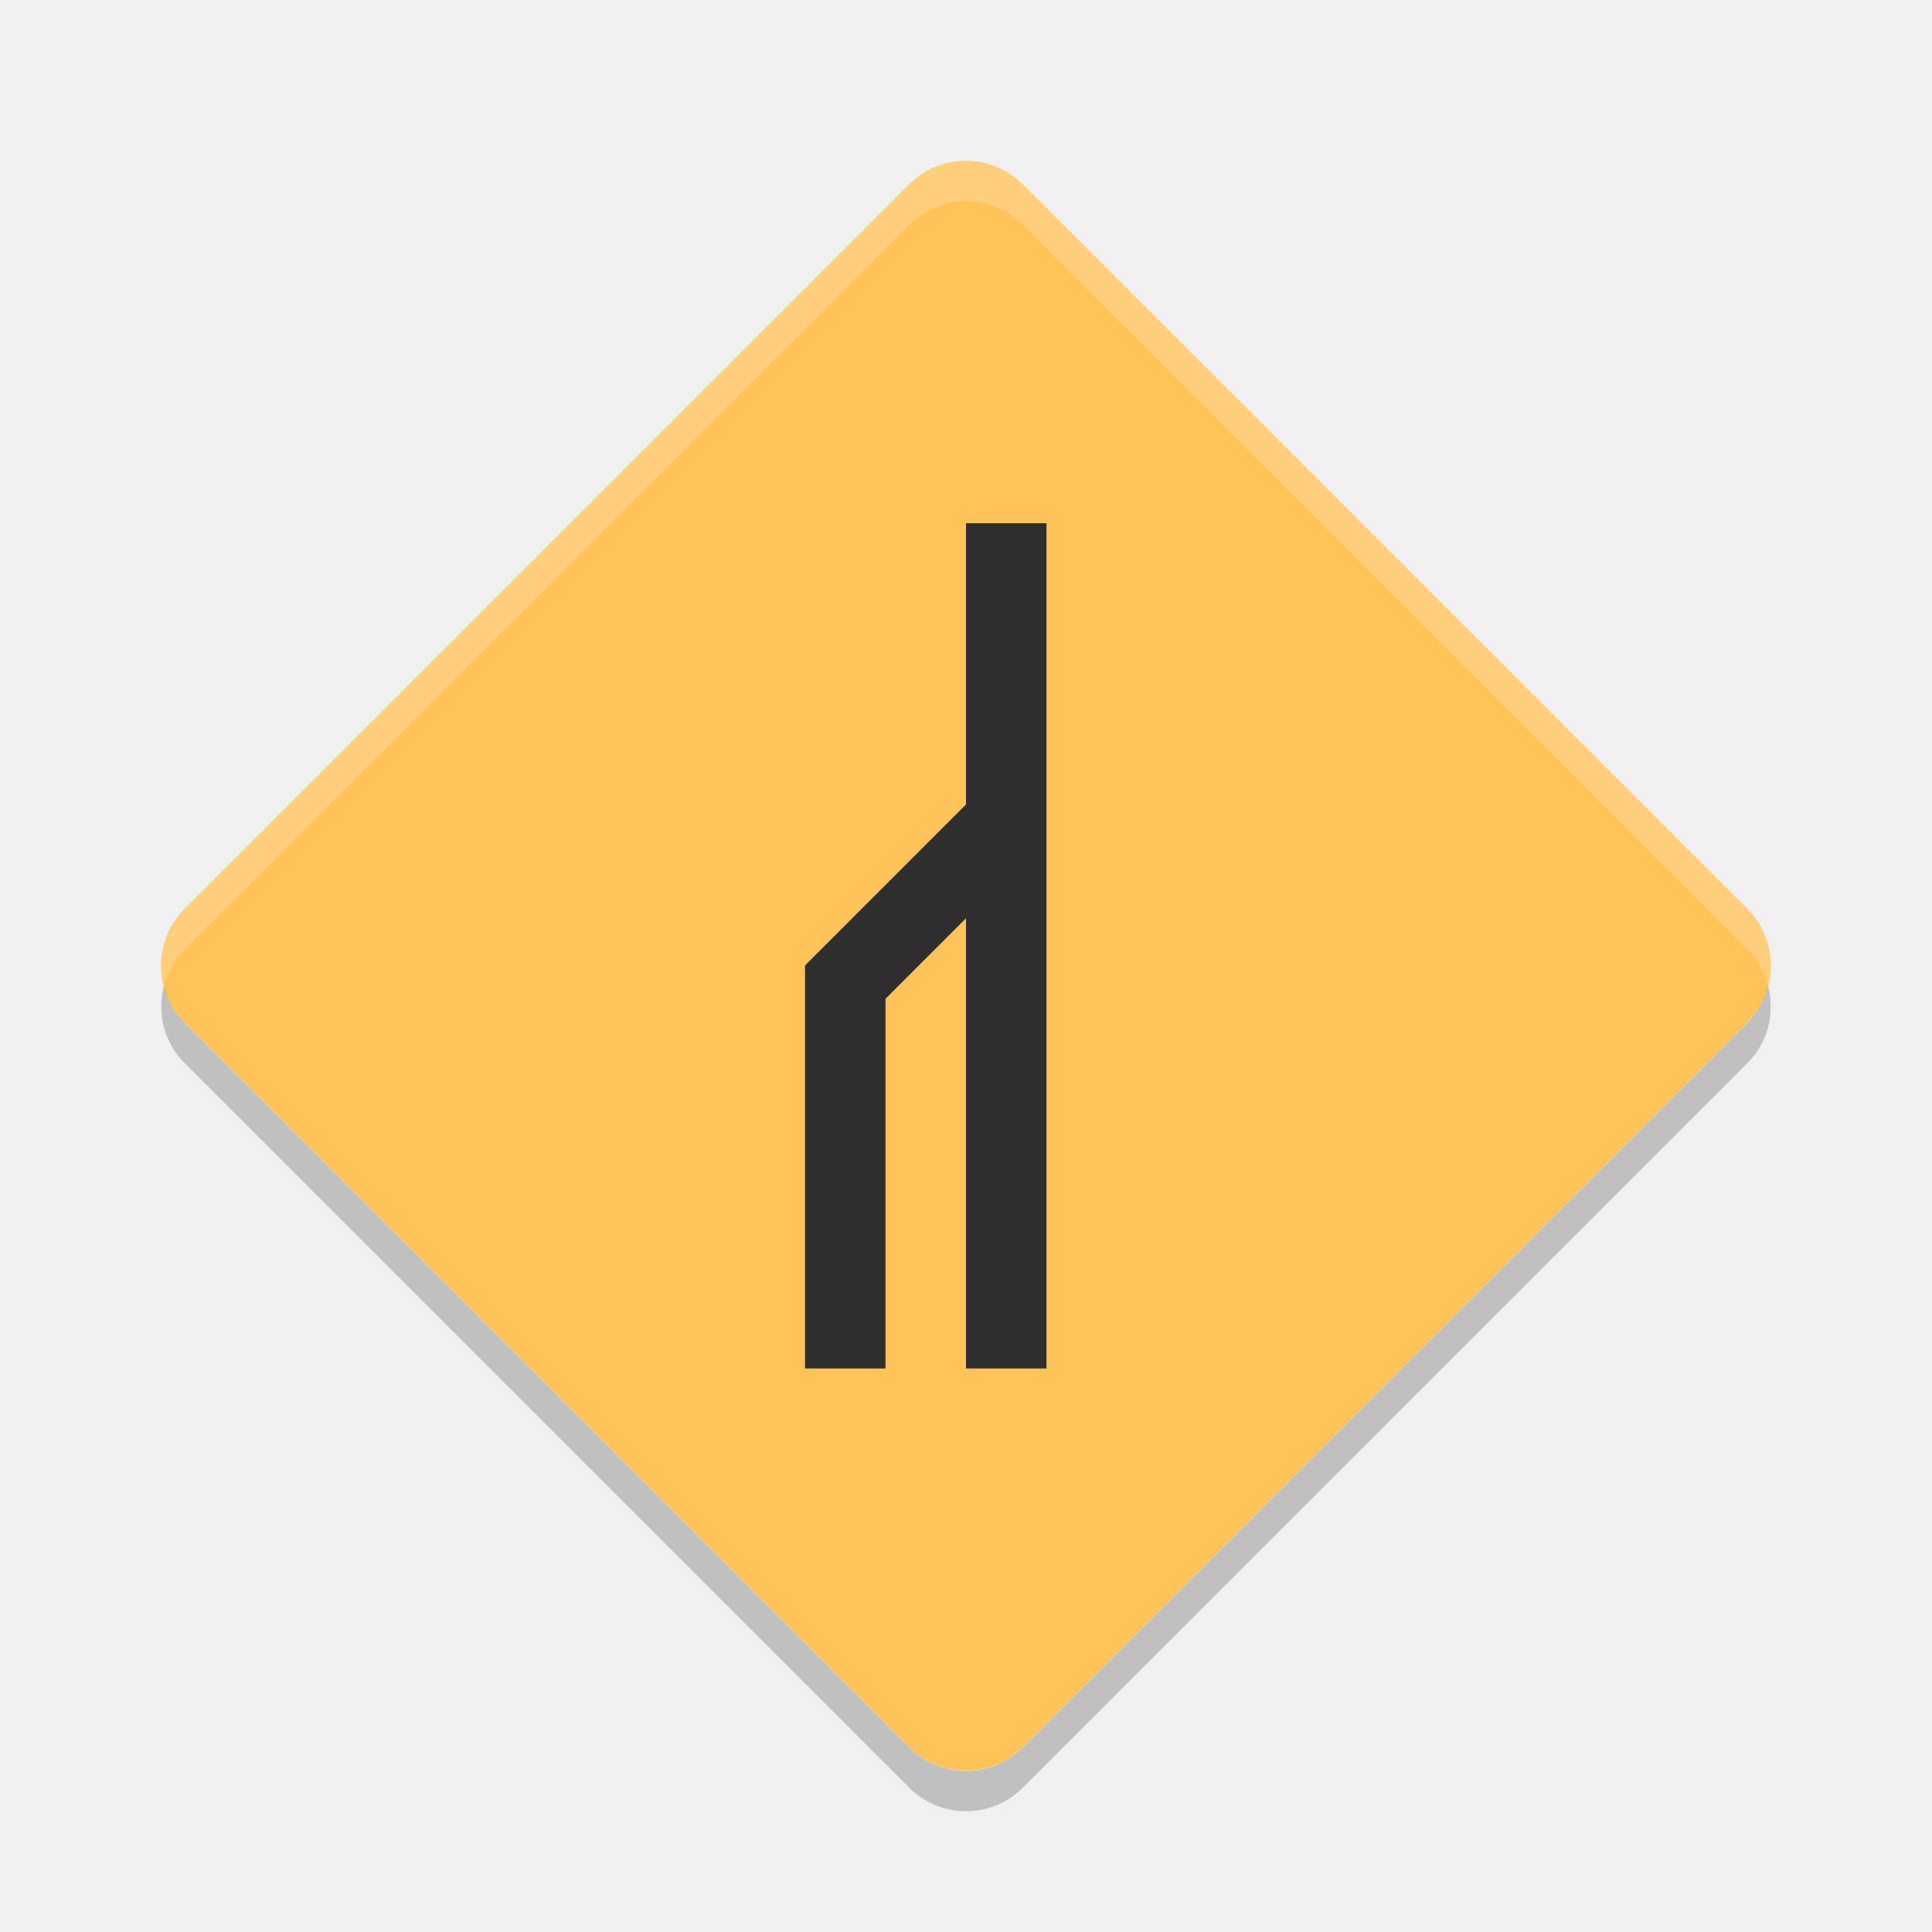
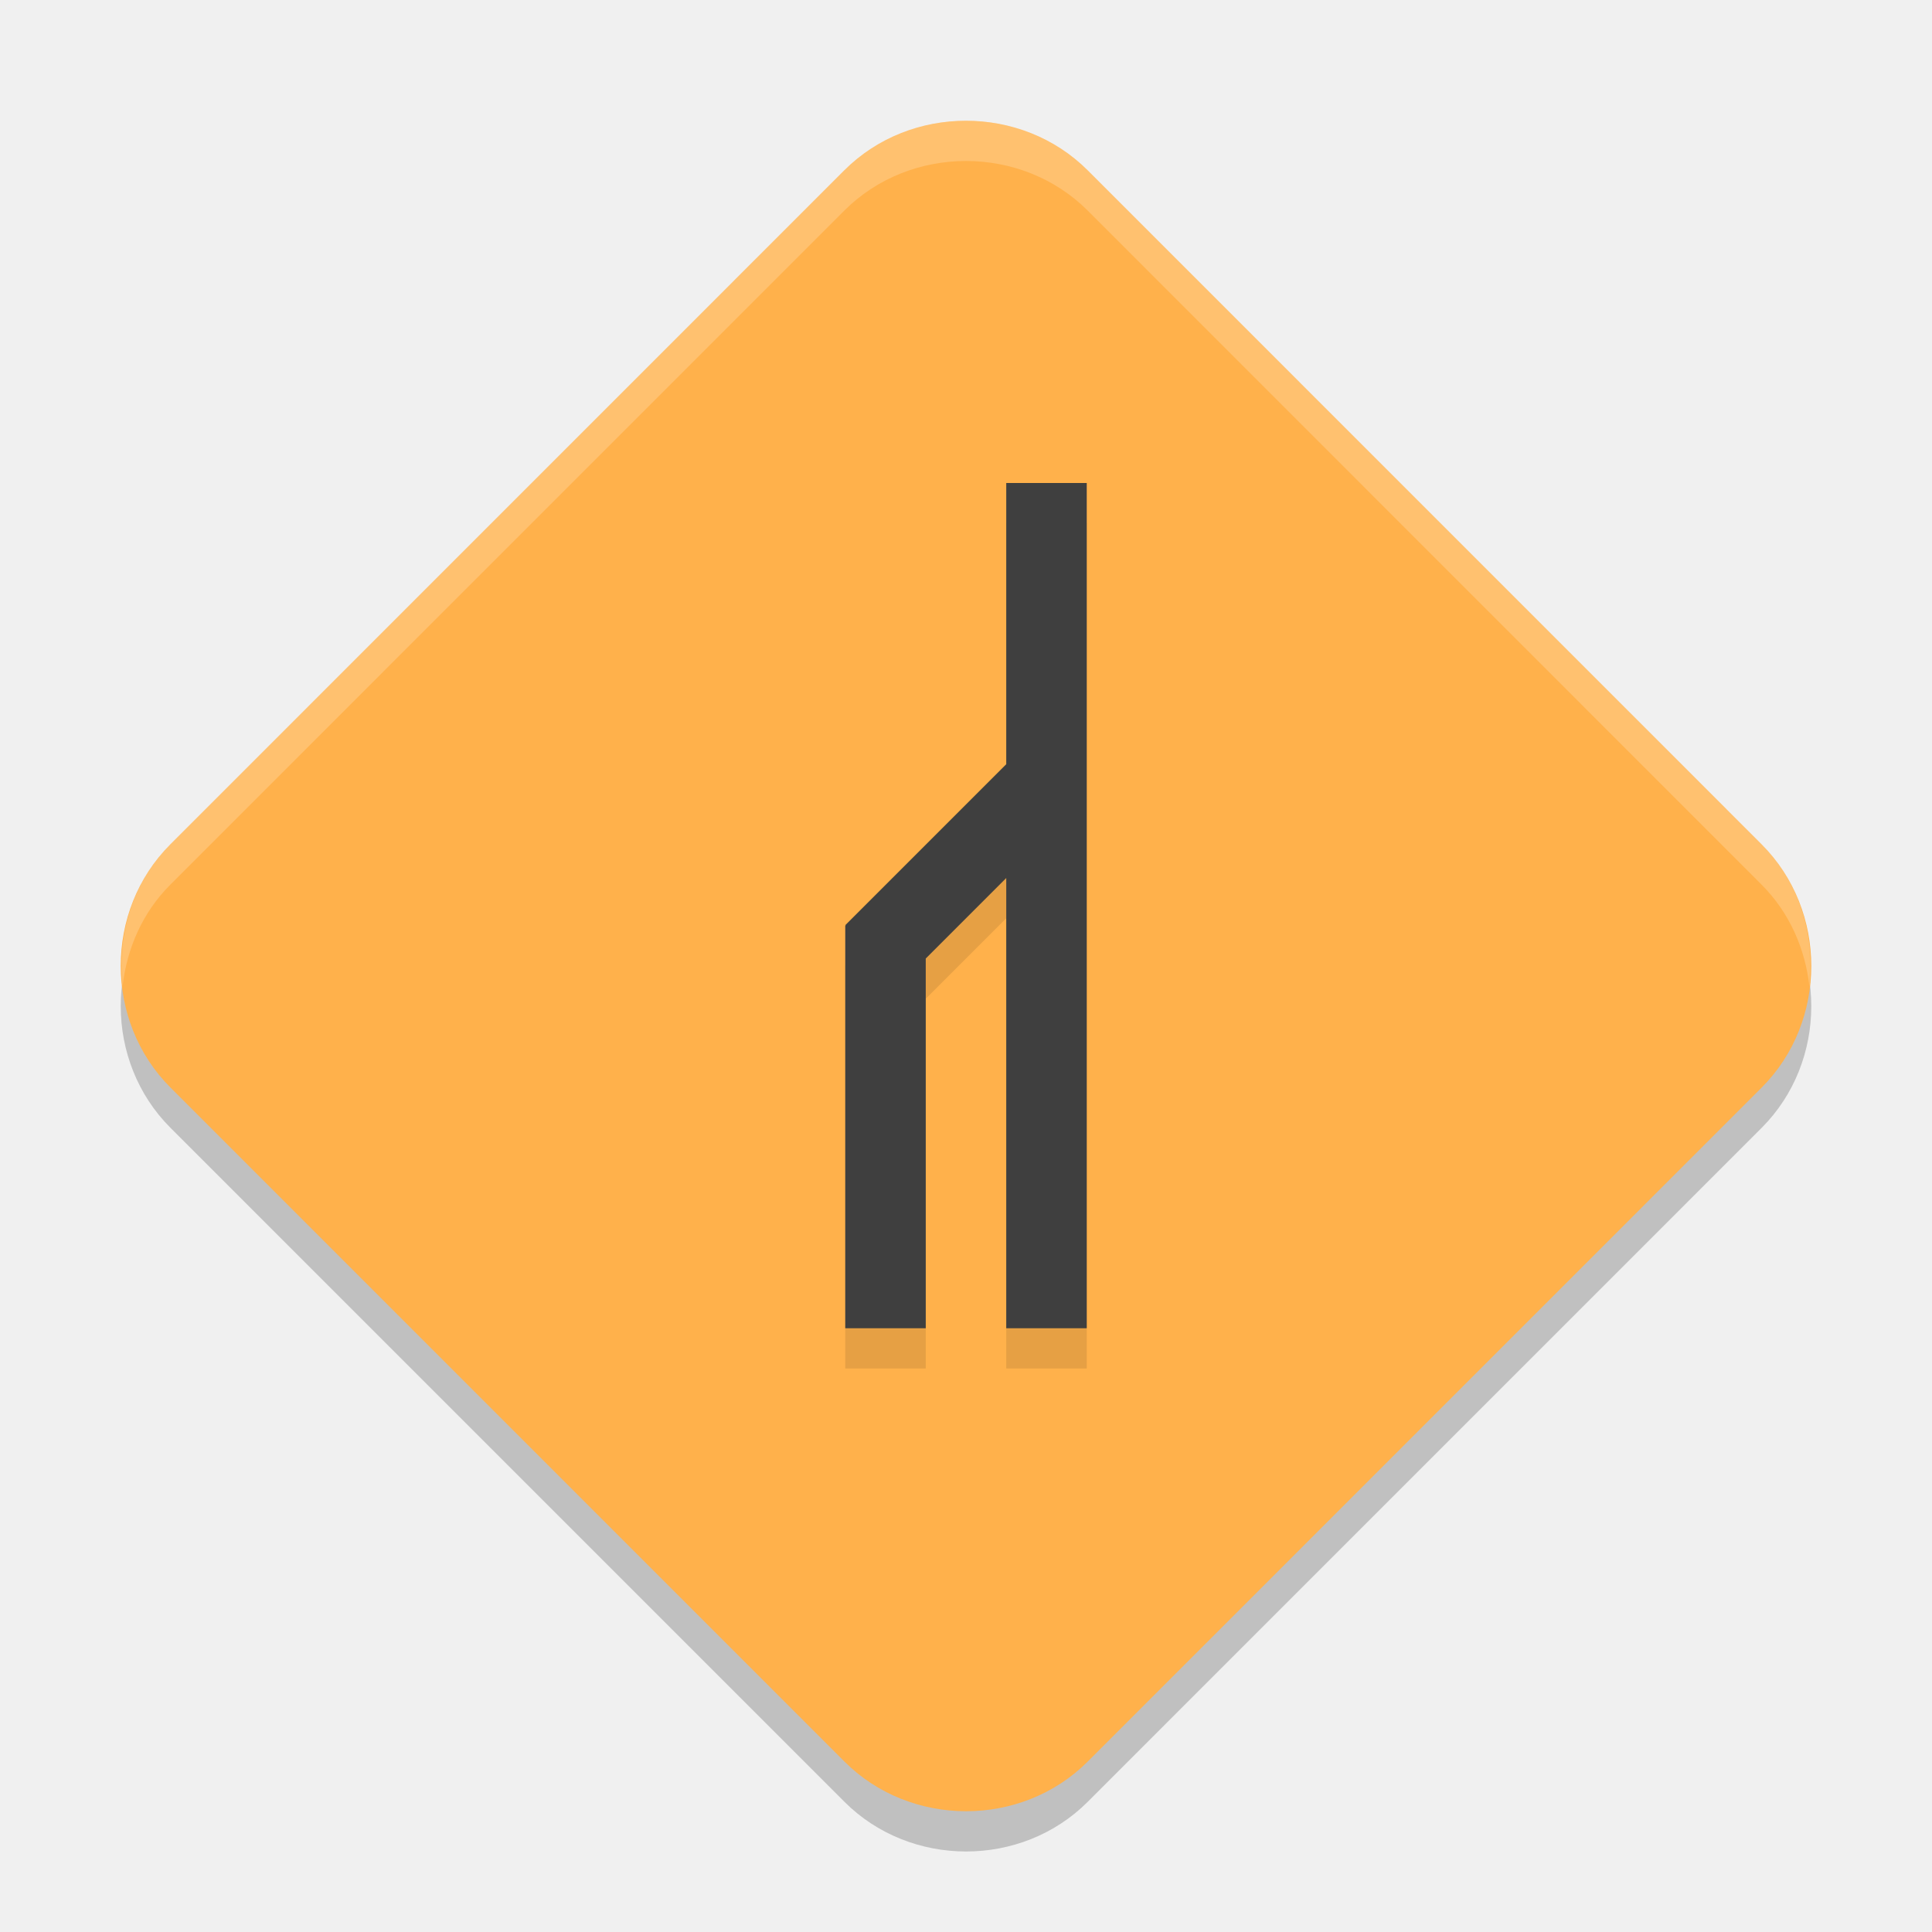
<svg xmlns="http://www.w3.org/2000/svg" width="48" height="48" version="1">
-   <rect fill="#ffc35a" width="29.453" height="29.453" x="19.21" y="-14.73" rx="2" ry="2" transform="rotate(45)" />
-   <path fill="#2e2e2e" stroke-opacity=".55" stroke-width="2.8" d="m24 13v6.986l-4 4 0.014 0.014h-0.014v10h2v-9.186l2-2v11.186h2v-21z" />
-   <path opacity=".2" d="m4.072 24.5c-0.172 0.663-0.006 1.393 0.516 1.914l17.998 17.998c0.783 0.784 2.045 0.784 2.828 0l17.998-17.998c0.521-0.521 0.688-1.251 0.516-1.914-0.087 0.334-0.254 0.652-0.516 0.914l-17.998 17.998c-0.783 0.784-2.045 0.784-2.828 0l-17.998-17.998c-0.263-0.262-0.429-0.58-0.516-0.914z" />
-   <path fill="#fff" opacity=".2" d="m24 4c-0.511 0-1.022 0.196-1.414 0.588l-17.998 17.998c-0.521 0.521-0.688 1.251-0.516 1.914 0.087-0.334 0.253-0.652 0.516-0.914l17.998-17.998c0.783-0.784 2.045-0.784 2.828-0l17.998 17.998c0.262 0.262 0.429 0.58 0.516 0.914 0.172-0.663 0.005-1.393-0.516-1.914l-17.998-17.998c-0.392-0.392-0.903-0.588-1.414-0.588z" />
+   <path d="m 23.999,4 c -1.1,0 -2.201,0.41 -3.023,1.232 L 4.232,21.978 c -1.645,1.645 -1.642,4.397 0.002,6.041 L 20.979,44.765 c 1.645,1.645 4.399,1.647 6.044,0.002 L 43.767,28.022 c 1.645,-1.645 1.645,-4.399 0,-6.044 L 27.023,5.232 c -0.822,-0.822 -1.923,-1.232 -3.023,-1.232 z" style="opacity:0.2" />
+   <path style="fill:#ffb14b" d="m 23.999,3 c -1.1,0 -2.201,0.41 -3.023,1.232 L 4.232,20.978 c -1.645,1.645 -1.642,4.397 0.002,6.041 L 20.979,43.765 c 1.645,1.645 4.399,1.647 6.044,0.002 L 43.767,27.022 c 1.645,-1.645 1.645,-4.399 0,-6.044 L 27.023,4.232 c -0.822,-0.822 -1.923,-1.232 -3.023,-1.232 z" />
+   <path style="opacity:0.1" d="m 25,13 v 6.986 l -4,4 L 21.014,24 H 21 v 10 h 2 v -9.186 l 2,-2 V 34 h 2 V 13 Z" />
+   <path d="m 25,12 v 6.986 l -4,4 L 21.014,23 H 21 v 10 h 2 v -9.186 l 2,-2 V 33 h 2 V 12 Z" style="fill:#3f3f3f" />
+   <path style="opacity:0.2;fill:#ffffff" d="M 24,3 C 22.9,3 21.799,3.41 20.977,4.232 L 4.232,20.979 C 3.286,21.925 2.904,23.235 3.047,24.492 3.154,23.568 3.537,22.674 4.232,21.979 L 20.977,5.232 C 21.799,4.41 22.9,4 24,4 c 1.1,0 2.201,0.41 3.023,1.232 L 43.766,21.979 c 0.697,0.697 1.081,1.595 1.188,2.521 0.144,-1.26 -0.24,-2.574 -1.188,-3.521 L 27.023,4.232 C 26.201,3.41 25.1,3 24,3 Z" />
</svg>
